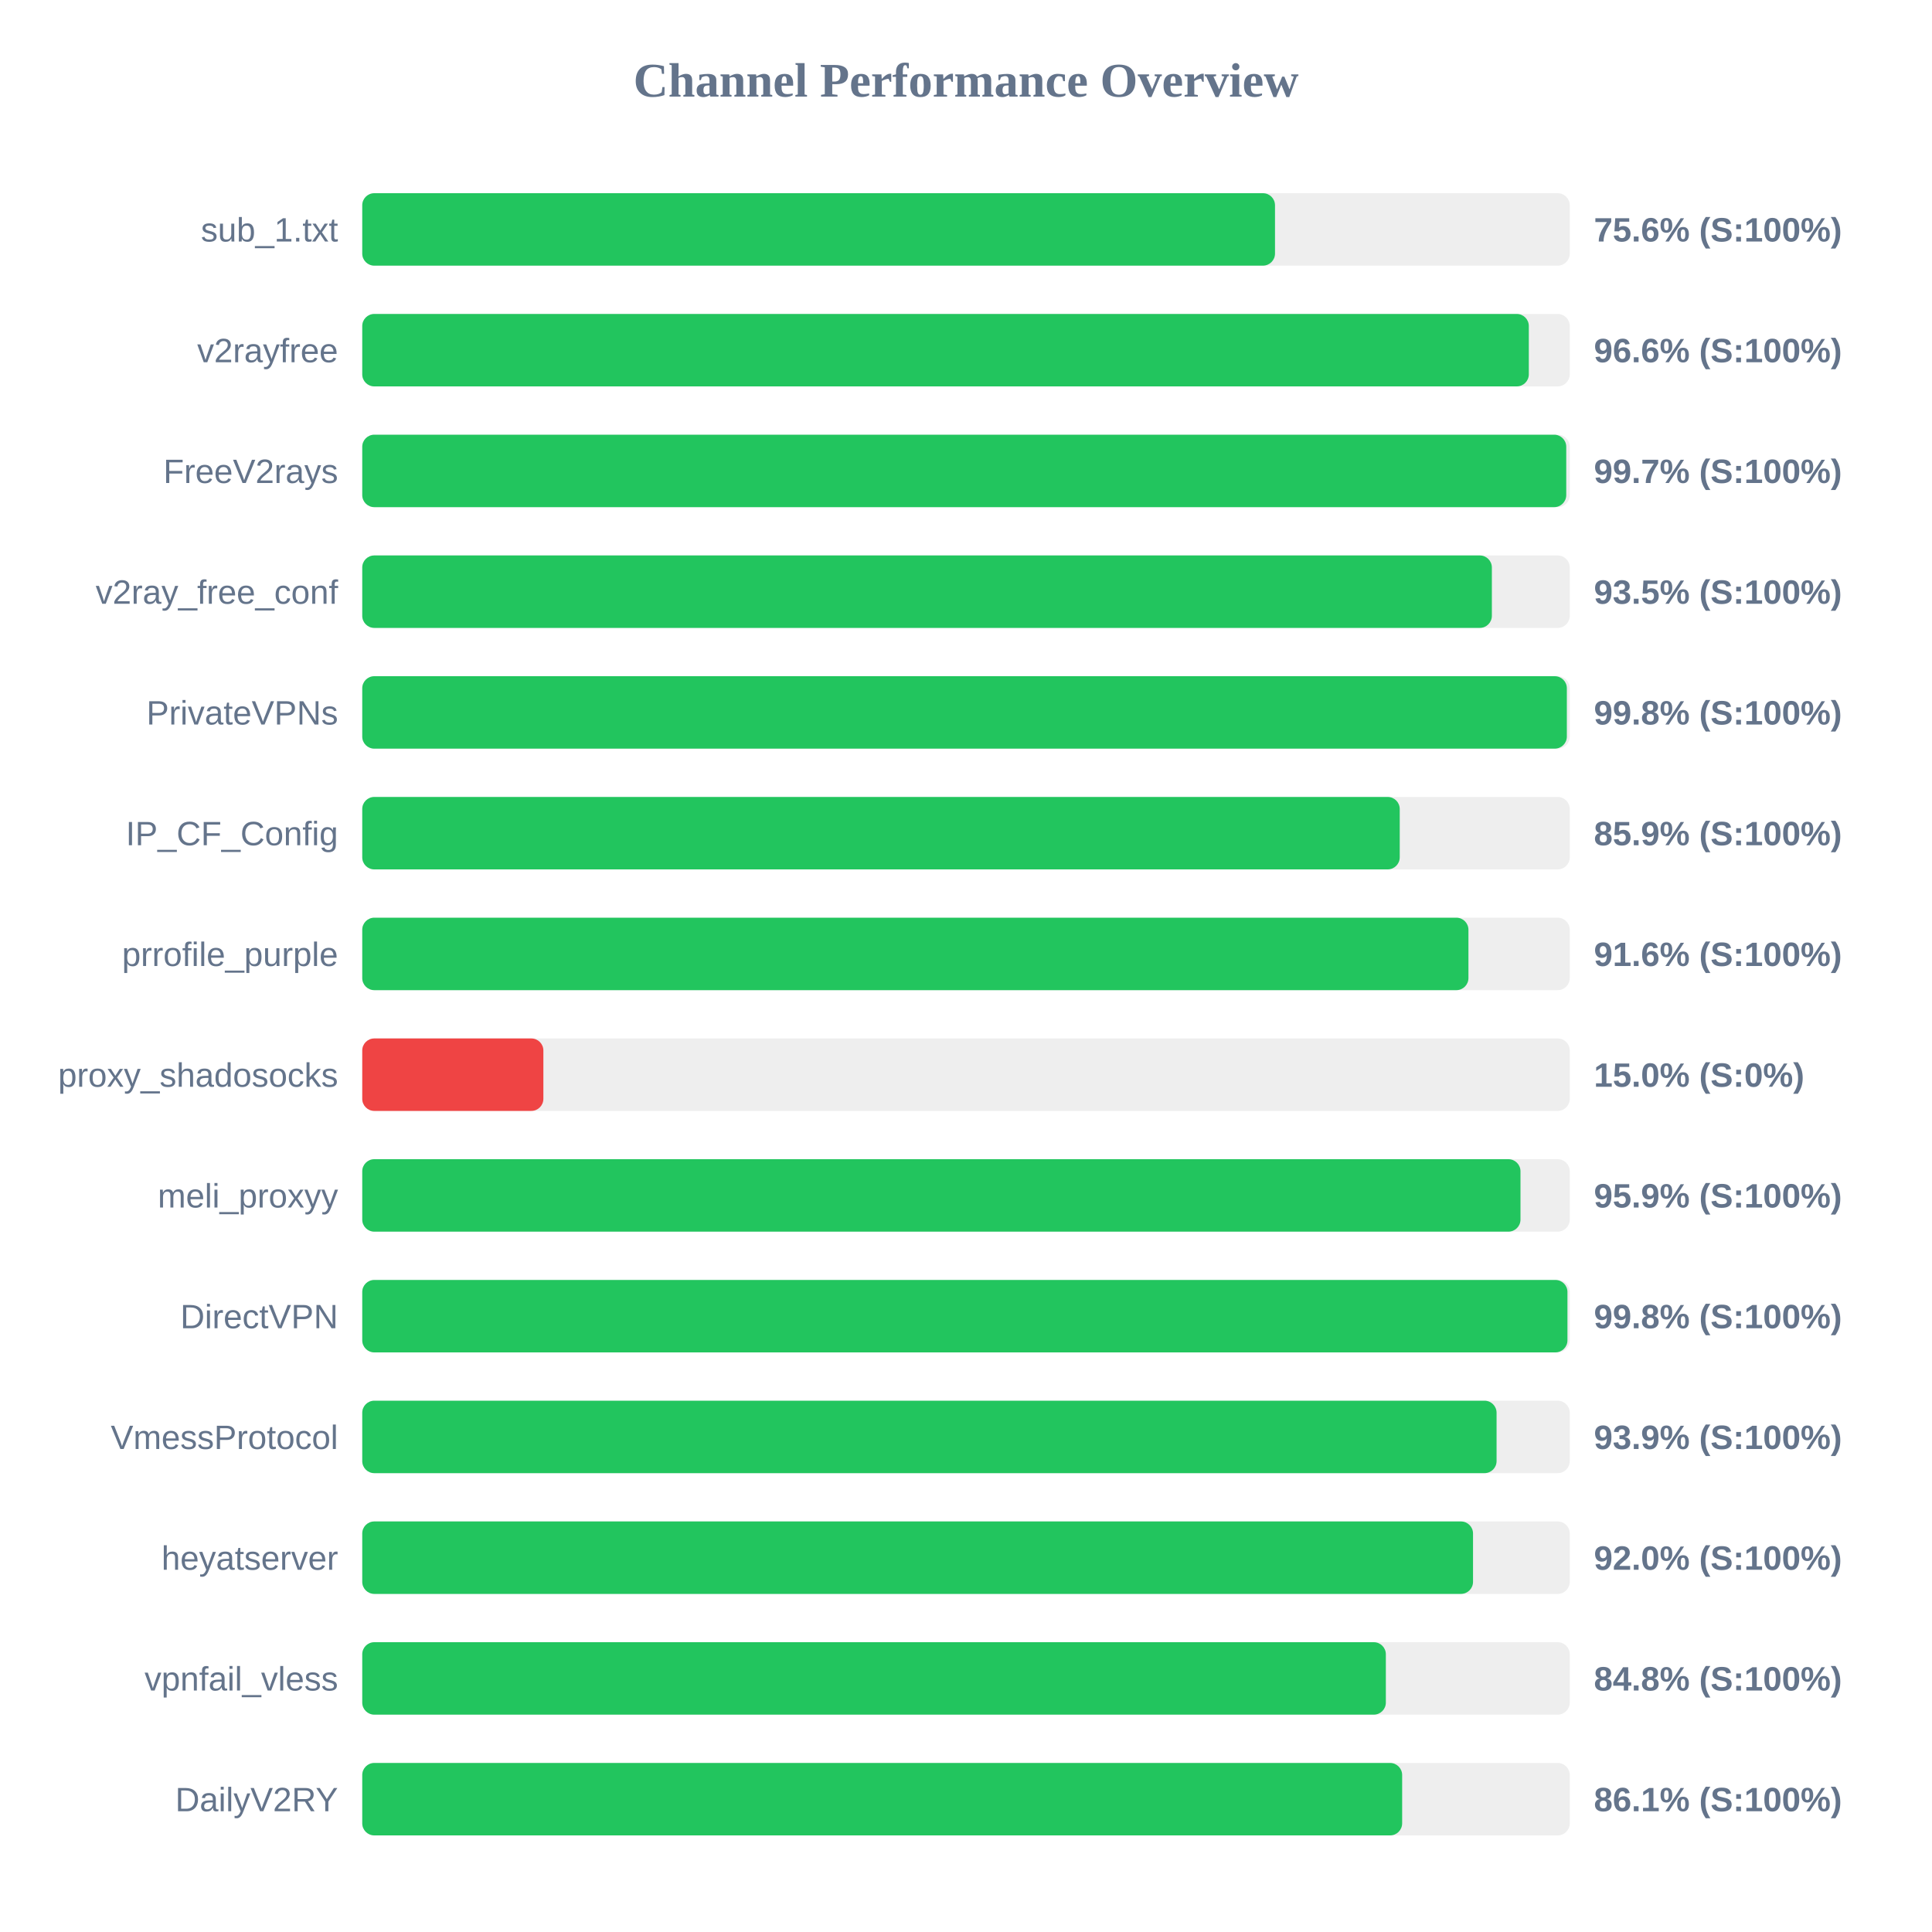
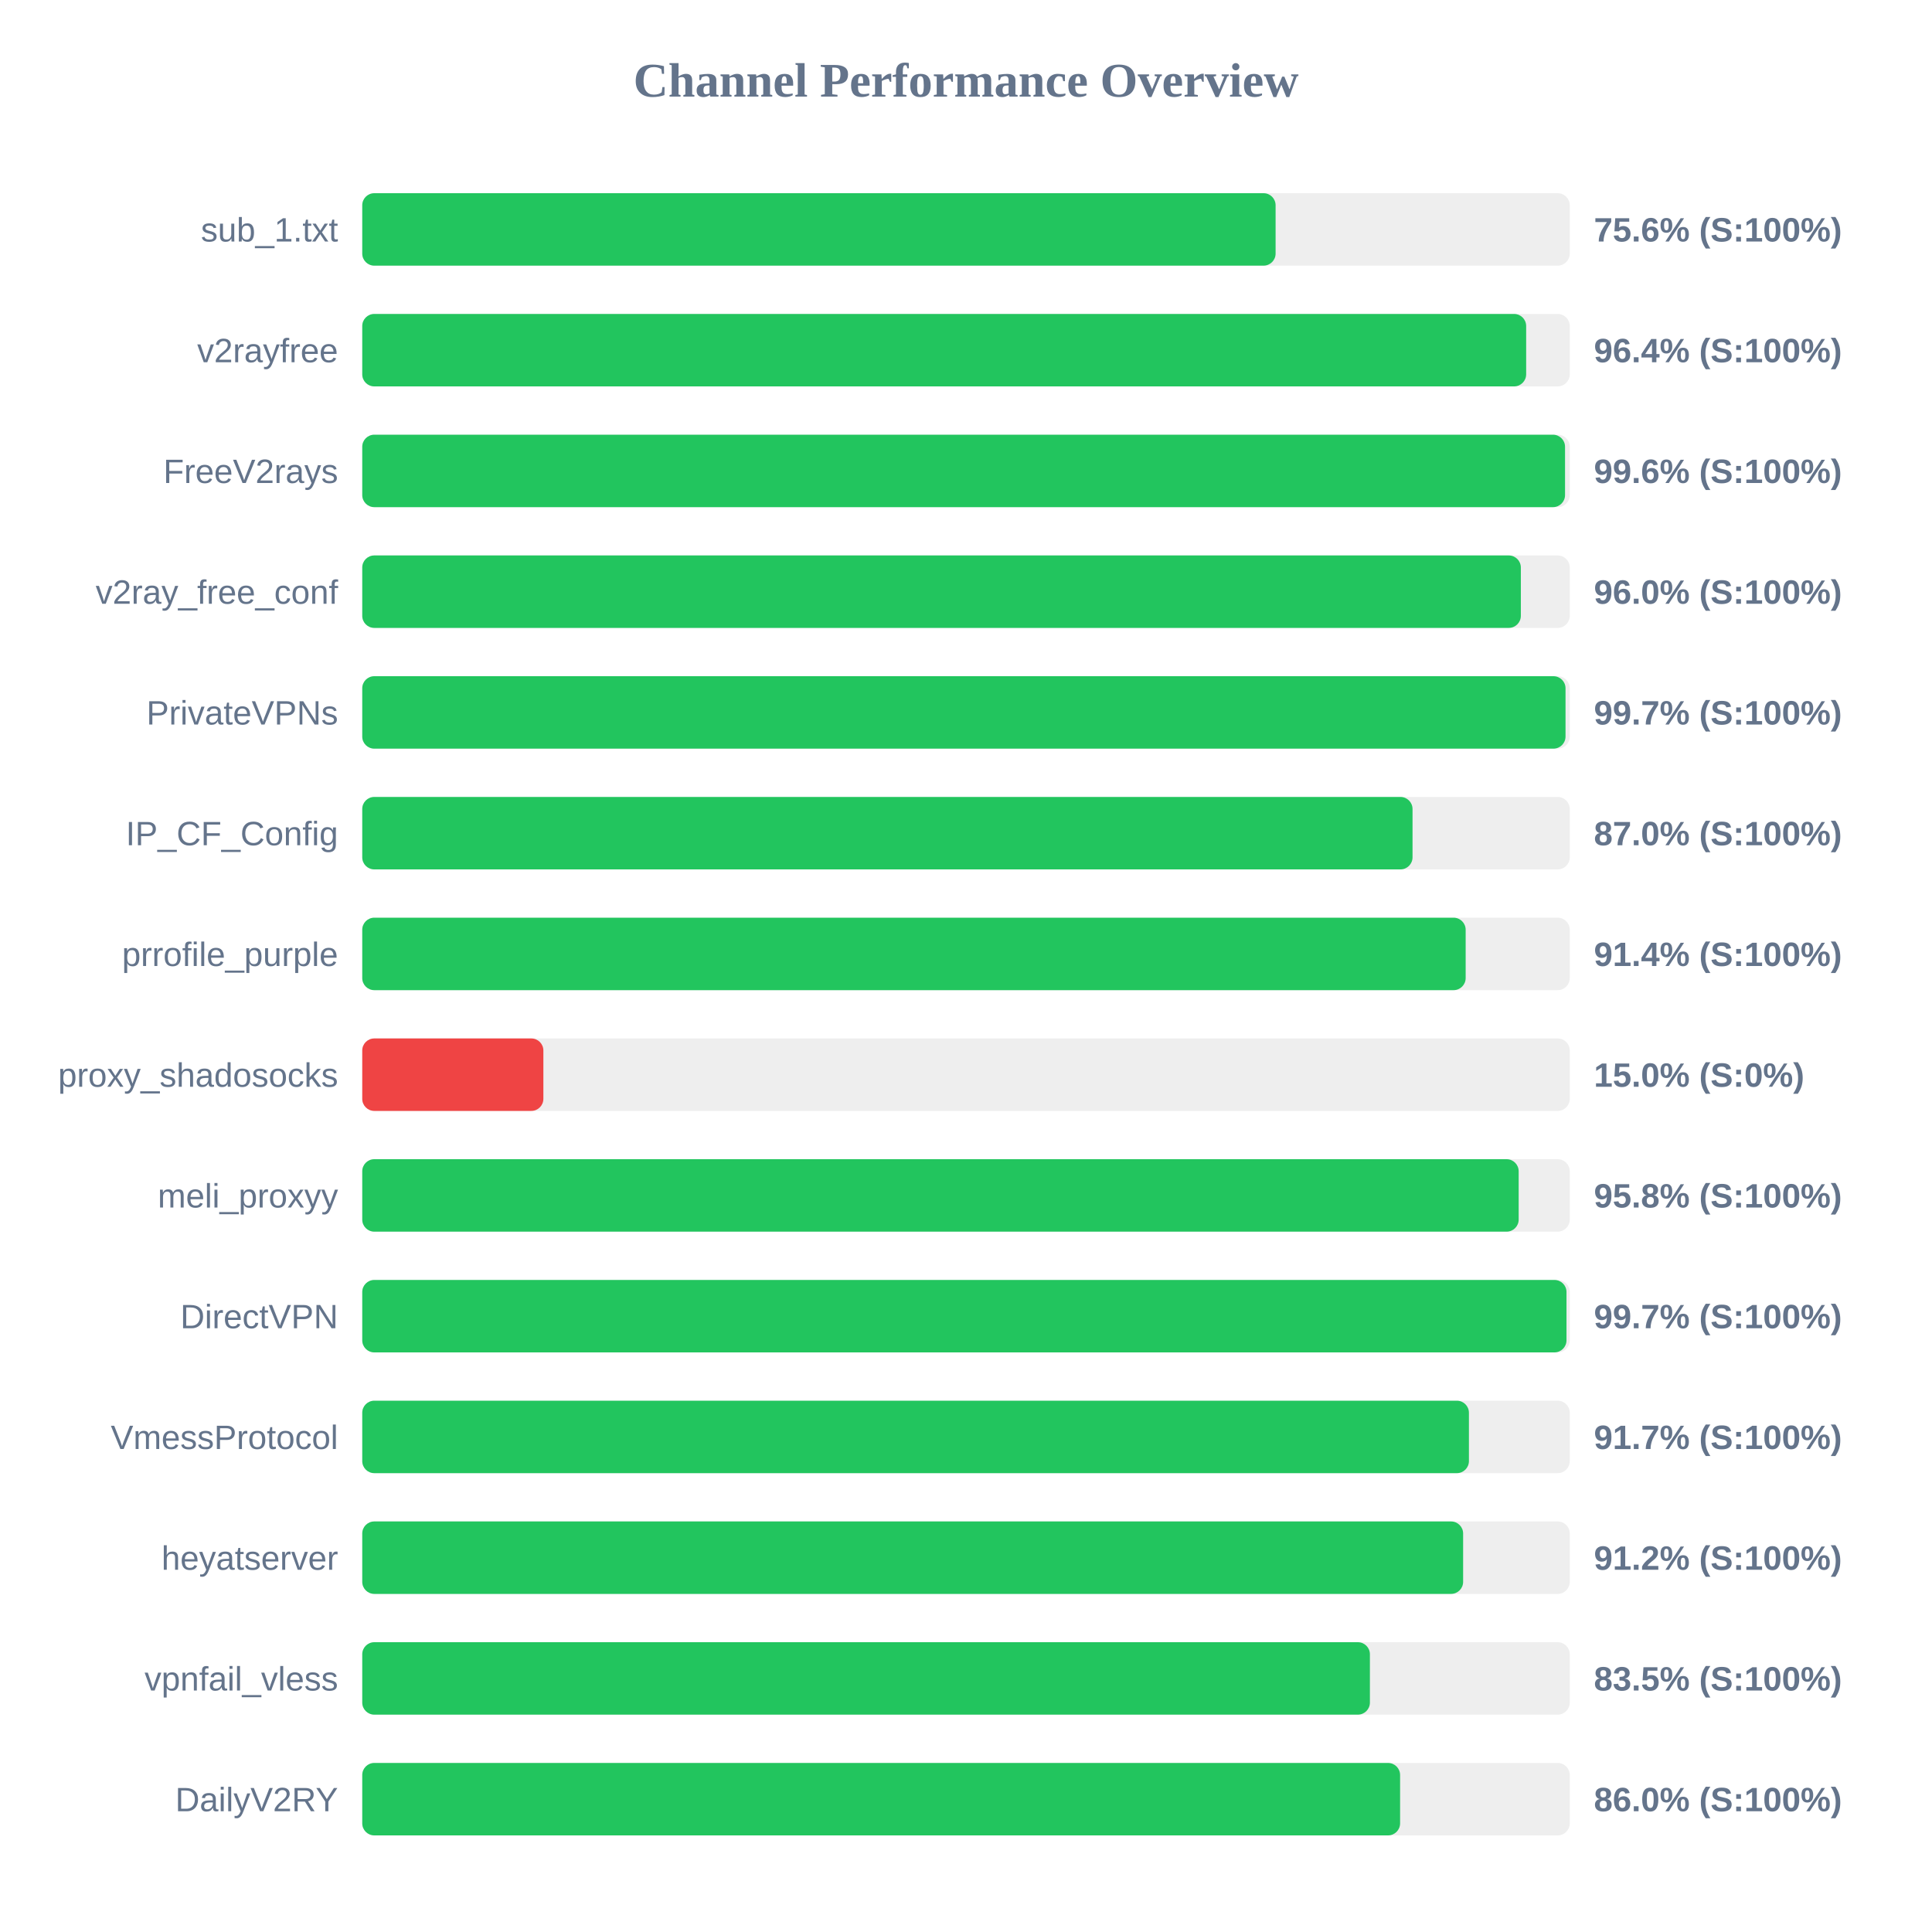
<svg xmlns="http://www.w3.org/2000/svg" width="800" height="800" version="1.1">
  <style>
        .row { font: 14px Arial; fill: #64748b; }
        .score { font: bold 14px Arial; fill: #64748b; }
    </style>
  <text x="400" y="40" text-anchor="middle" font-size="20px" font-weight="bold" fill="#64748b">Channel Performance Overview</text>
  <rect x="150" y="80" width="500" height="30" fill="#eee" rx="5" />
-   <rect x="150" y="80" width="377.95" height="30" fill="#22c55e" rx="5" />
+   <rect x="150" y="80" width="378.2" height="30" fill="#22c55e" rx="5" />
  <text x="140" y="100" text-anchor="end" class="row">sub_1.txt</text>
  <text x="660" y="100" text-anchor="start" class="score">75.6% (S:100%)</text>
  <rect x="150" y="130" width="500" height="30" fill="#eee" rx="5" />
-   <rect x="150" y="130" width="483.05" height="30" fill="#22c55e" rx="5" />
+   <rect x="150" y="130" width="481.95" height="30" fill="#22c55e" rx="5" />
  <text x="140" y="150" text-anchor="end" class="row">v2rayfree</text>
-   <text x="660" y="150" text-anchor="start" class="score">96.6% (S:100%)</text>
+   <text x="660" y="150" text-anchor="start" class="score">96.4% (S:100%)</text>
  <rect x="150" y="180" width="500" height="30" fill="#eee" rx="5" />
-   <rect x="150" y="180" width="498.55" height="30" fill="#22c55e" rx="5" />
+   <rect x="150" y="180" width="498.05" height="30" fill="#22c55e" rx="5" />
  <text x="140" y="200" text-anchor="end" class="row">FreeV2rays</text>
-   <text x="660" y="200" text-anchor="start" class="score">99.7% (S:100%)</text>
+   <text x="660" y="200" text-anchor="start" class="score">99.6% (S:100%)</text>
  <rect x="150" y="230" width="500" height="30" fill="#eee" rx="5" />
-   <rect x="150" y="230" width="467.75" height="30" fill="#22c55e" rx="5" />
+   <rect x="150" y="230" width="479.75" height="30" fill="#22c55e" rx="5" />
  <text x="140" y="250" text-anchor="end" class="row">v2ray_free_conf</text>
-   <text x="660" y="250" text-anchor="start" class="score">93.5% (S:100%)</text>
+   <text x="660" y="250" text-anchor="start" class="score">96.0% (S:100%)</text>
  <rect x="150" y="280" width="500" height="30" fill="#eee" rx="5" />
-   <rect x="150" y="280" width="498.8" height="30" fill="#22c55e" rx="5" />
+   <rect x="150" y="280" width="498.25" height="30" fill="#22c55e" rx="5" />
  <text x="140" y="300" text-anchor="end" class="row">PrivateVPNs</text>
-   <text x="660" y="300" text-anchor="start" class="score">99.8% (S:100%)</text>
+   <text x="660" y="300" text-anchor="start" class="score">99.7% (S:100%)</text>
  <rect x="150" y="330" width="500" height="30" fill="#eee" rx="5" />
-   <rect x="150" y="330" width="429.6" height="30" fill="#22c55e" rx="5" />
+   <rect x="150" y="330" width="434.9" height="30" fill="#22c55e" rx="5" />
  <text x="140" y="350" text-anchor="end" class="row">IP_CF_Config</text>
-   <text x="660" y="350" text-anchor="start" class="score">85.9% (S:100%)</text>
+   <text x="660" y="350" text-anchor="start" class="score">87.0% (S:100%)</text>
  <rect x="150" y="380" width="500" height="30" fill="#eee" rx="5" />
-   <rect x="150" y="380" width="458.05" height="30" fill="#22c55e" rx="5" />
+   <rect x="150" y="380" width="456.9" height="30" fill="#22c55e" rx="5" />
  <text x="140" y="400" text-anchor="end" class="row">prrofile_purple</text>
-   <text x="660" y="400" text-anchor="start" class="score">91.6% (S:100%)</text>
+   <text x="660" y="400" text-anchor="start" class="score">91.4% (S:100%)</text>
  <rect x="150" y="430" width="500" height="30" fill="#eee" rx="5" />
  <rect x="150" y="430" width="75.0" height="30" fill="#ef4444" rx="5" />
  <text x="140" y="450" text-anchor="end" class="row">proxy_shadosocks</text>
  <text x="660" y="450" text-anchor="start" class="score">15.0% (S:0%)</text>
  <rect x="150" y="480" width="500" height="30" fill="#eee" rx="5" />
-   <rect x="150" y="480" width="479.6" height="30" fill="#22c55e" rx="5" />
+   <rect x="150" y="480" width="478.85" height="30" fill="#22c55e" rx="5" />
  <text x="140" y="500" text-anchor="end" class="row">meli_proxyy</text>
-   <text x="660" y="500" text-anchor="start" class="score">95.9% (S:100%)</text>
+   <text x="660" y="500" text-anchor="start" class="score">95.8% (S:100%)</text>
  <rect x="150" y="530" width="500" height="30" fill="#eee" rx="5" />
-   <rect x="150" y="530" width="499.05" height="30" fill="#22c55e" rx="5" />
+   <rect x="150" y="530" width="498.65" height="30" fill="#22c55e" rx="5" />
  <text x="140" y="550" text-anchor="end" class="row">DirectVPN</text>
-   <text x="660" y="550" text-anchor="start" class="score">99.8% (S:100%)</text>
+   <text x="660" y="550" text-anchor="start" class="score">99.7% (S:100%)</text>
  <rect x="150" y="580" width="500" height="30" fill="#eee" rx="5" />
-   <rect x="150" y="580" width="469.7" height="30" fill="#22c55e" rx="5" />
+   <rect x="150" y="580" width="458.25" height="30" fill="#22c55e" rx="5" />
  <text x="140" y="600" text-anchor="end" class="row">VmessProtocol</text>
-   <text x="660" y="600" text-anchor="start" class="score">93.9% (S:100%)</text>
+   <text x="660" y="600" text-anchor="start" class="score">91.7% (S:100%)</text>
  <rect x="150" y="630" width="500" height="30" fill="#eee" rx="5" />
-   <rect x="150" y="630" width="459.95" height="30" fill="#22c55e" rx="5" />
+   <rect x="150" y="630" width="455.85" height="30" fill="#22c55e" rx="5" />
  <text x="140" y="650" text-anchor="end" class="row">heyatserver</text>
-   <text x="660" y="650" text-anchor="start" class="score">92.0% (S:100%)</text>
+   <text x="660" y="650" text-anchor="start" class="score">91.2% (S:100%)</text>
  <rect x="150" y="680" width="500" height="30" fill="#eee" rx="5" />
-   <rect x="150" y="680" width="423.85" height="30" fill="#22c55e" rx="5" />
+   <rect x="150" y="680" width="417.25" height="30" fill="#22c55e" rx="5" />
  <text x="140" y="700" text-anchor="end" class="row">vpnfail_vless</text>
-   <text x="660" y="700" text-anchor="start" class="score">84.8% (S:100%)</text>
+   <text x="660" y="700" text-anchor="start" class="score">83.5% (S:100%)</text>
  <rect x="150" y="730" width="500" height="30" fill="#eee" rx="5" />
-   <rect x="150" y="730" width="430.6" height="30" fill="#22c55e" rx="5" />
+   <rect x="150" y="730" width="429.75" height="30" fill="#22c55e" rx="5" />
  <text x="140" y="750" text-anchor="end" class="row">DailyV2RY</text>
-   <text x="660" y="750" text-anchor="start" class="score">86.1% (S:100%)</text>
+   <text x="660" y="750" text-anchor="start" class="score">86.0% (S:100%)</text>
</svg>
